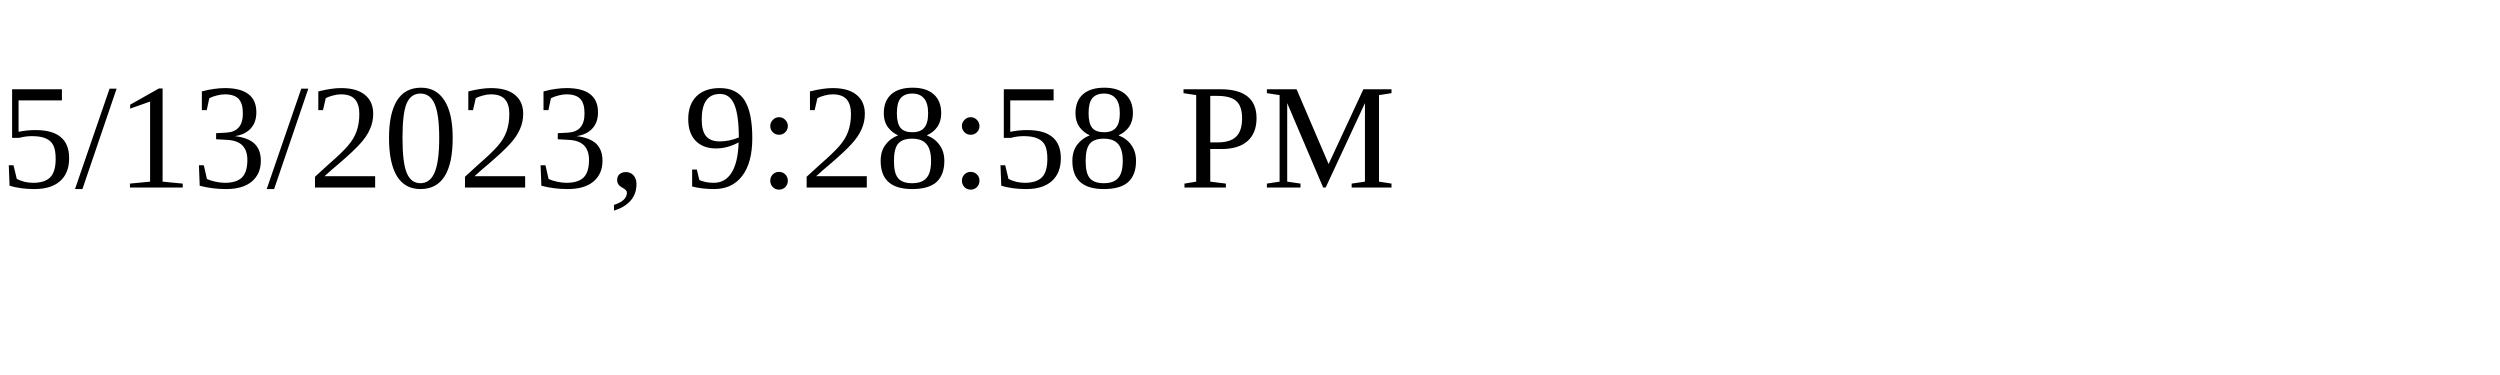
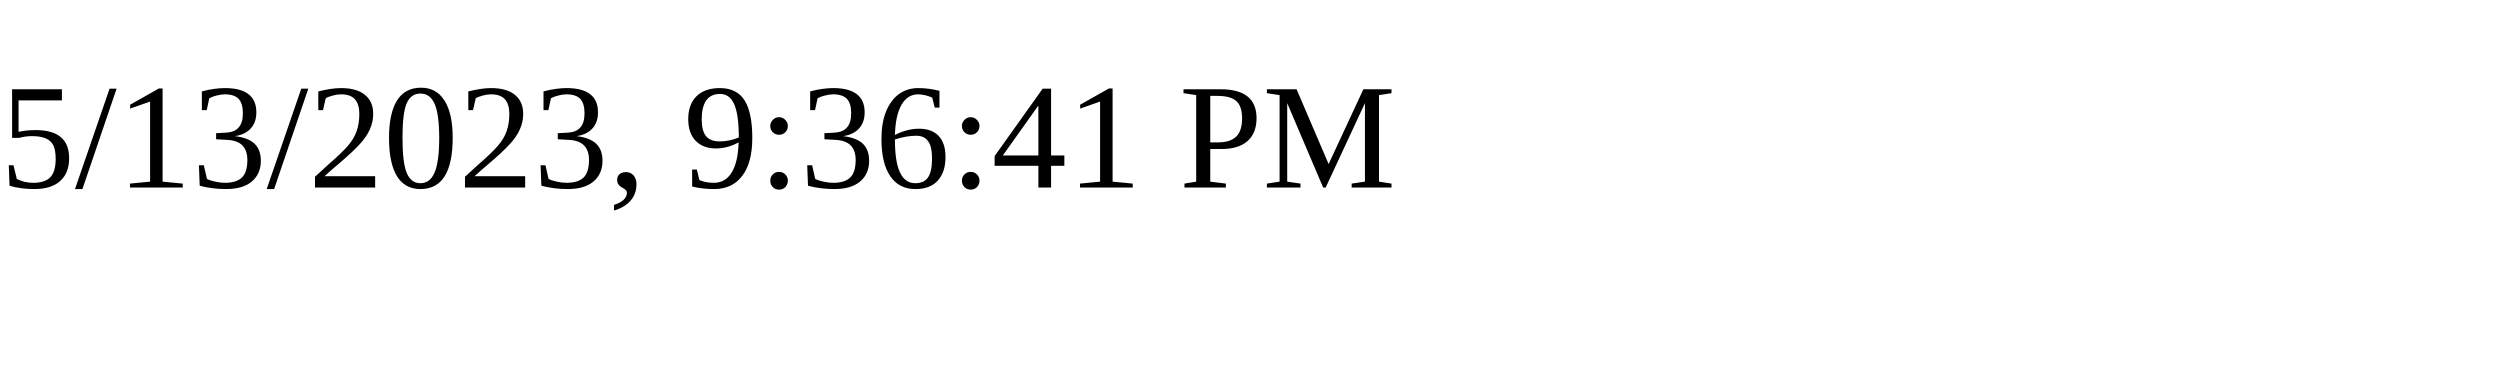
<svg xmlns="http://www.w3.org/2000/svg" height="30" width="200">
-   <text x="0" y="15">5/13/2023, 9:28:58 PM</text>
+   <text x="0" y="15">5/13/2023, 9:36:41 PM</text>
</svg>
